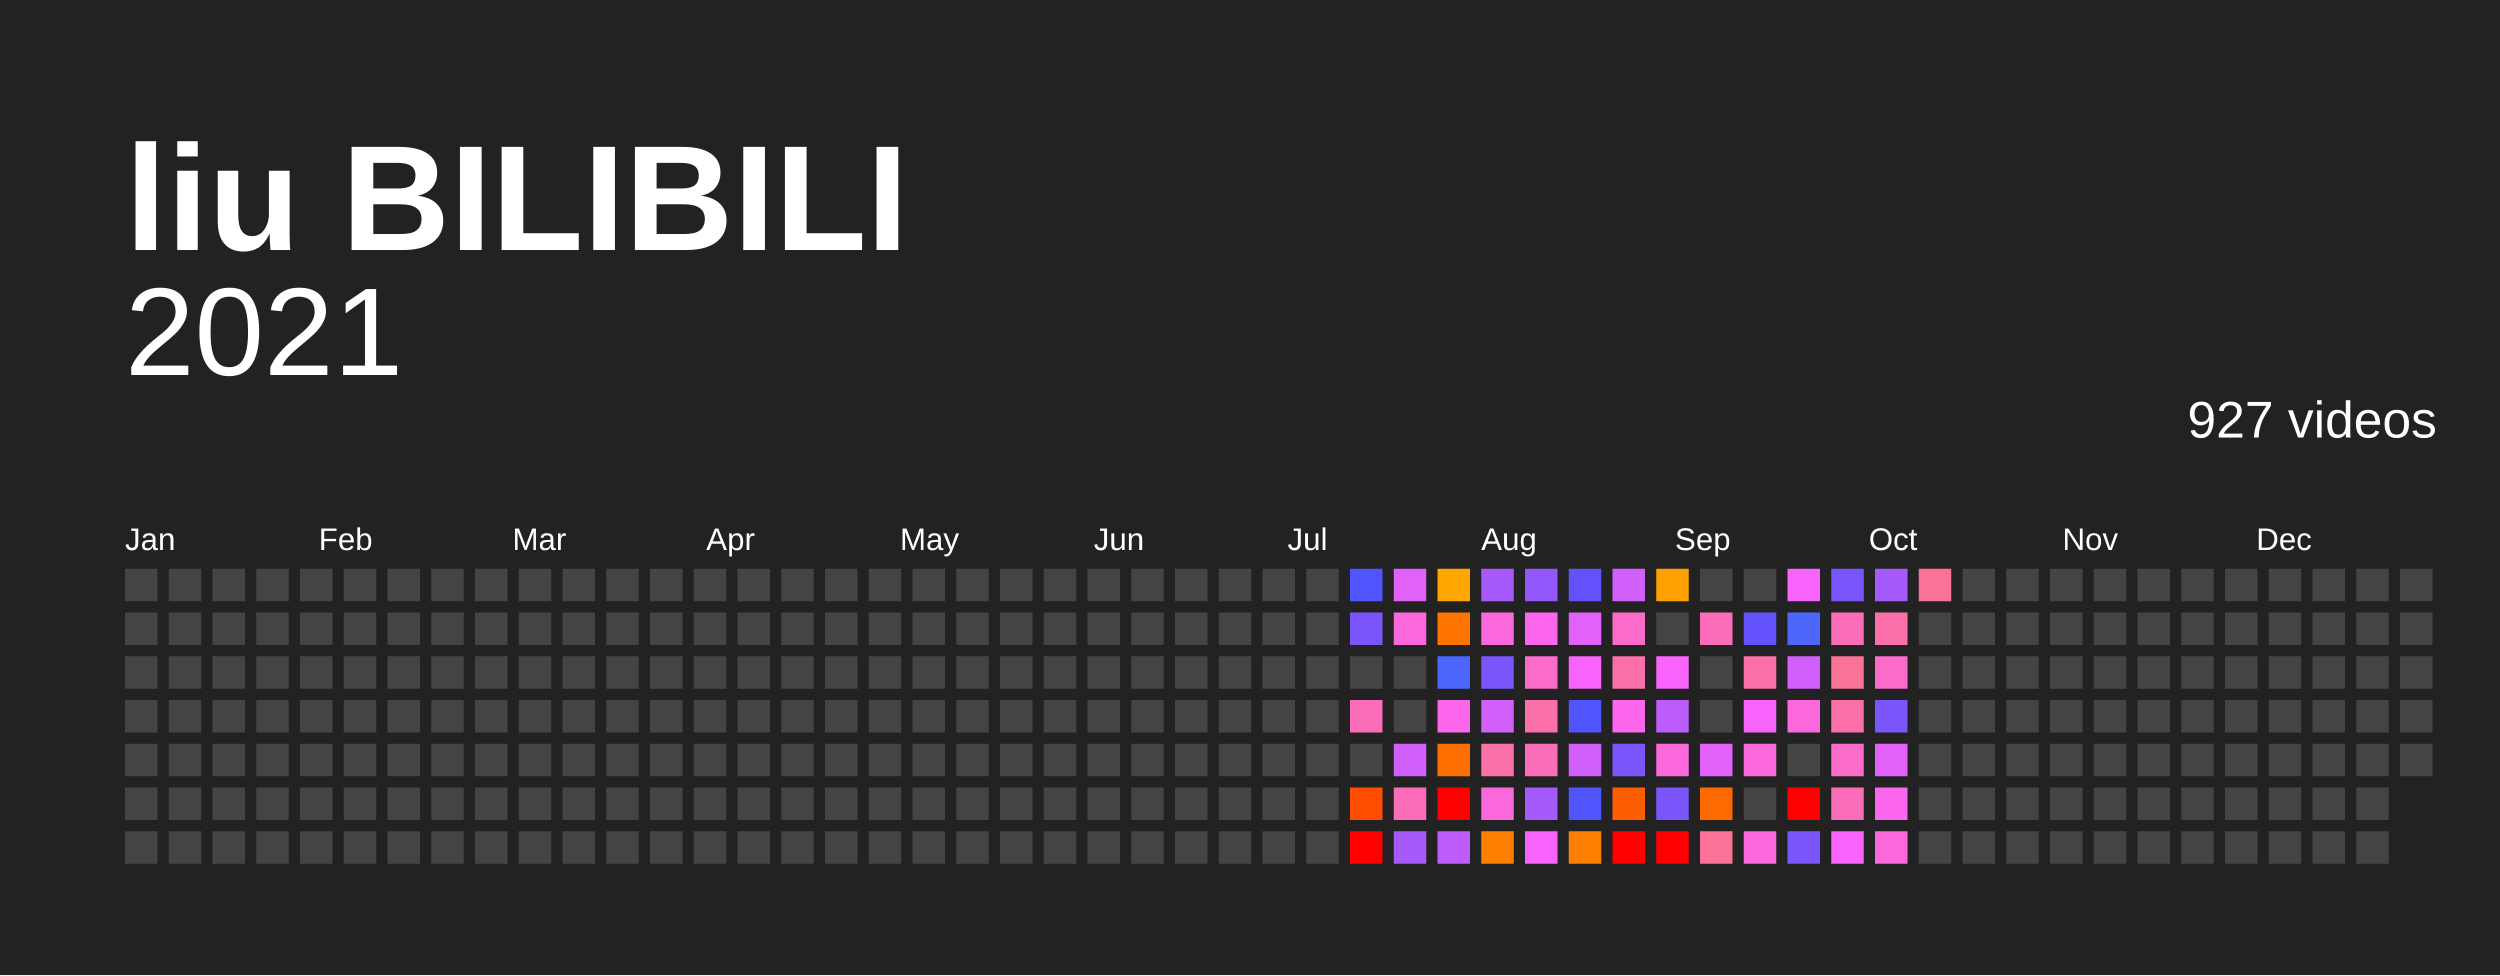
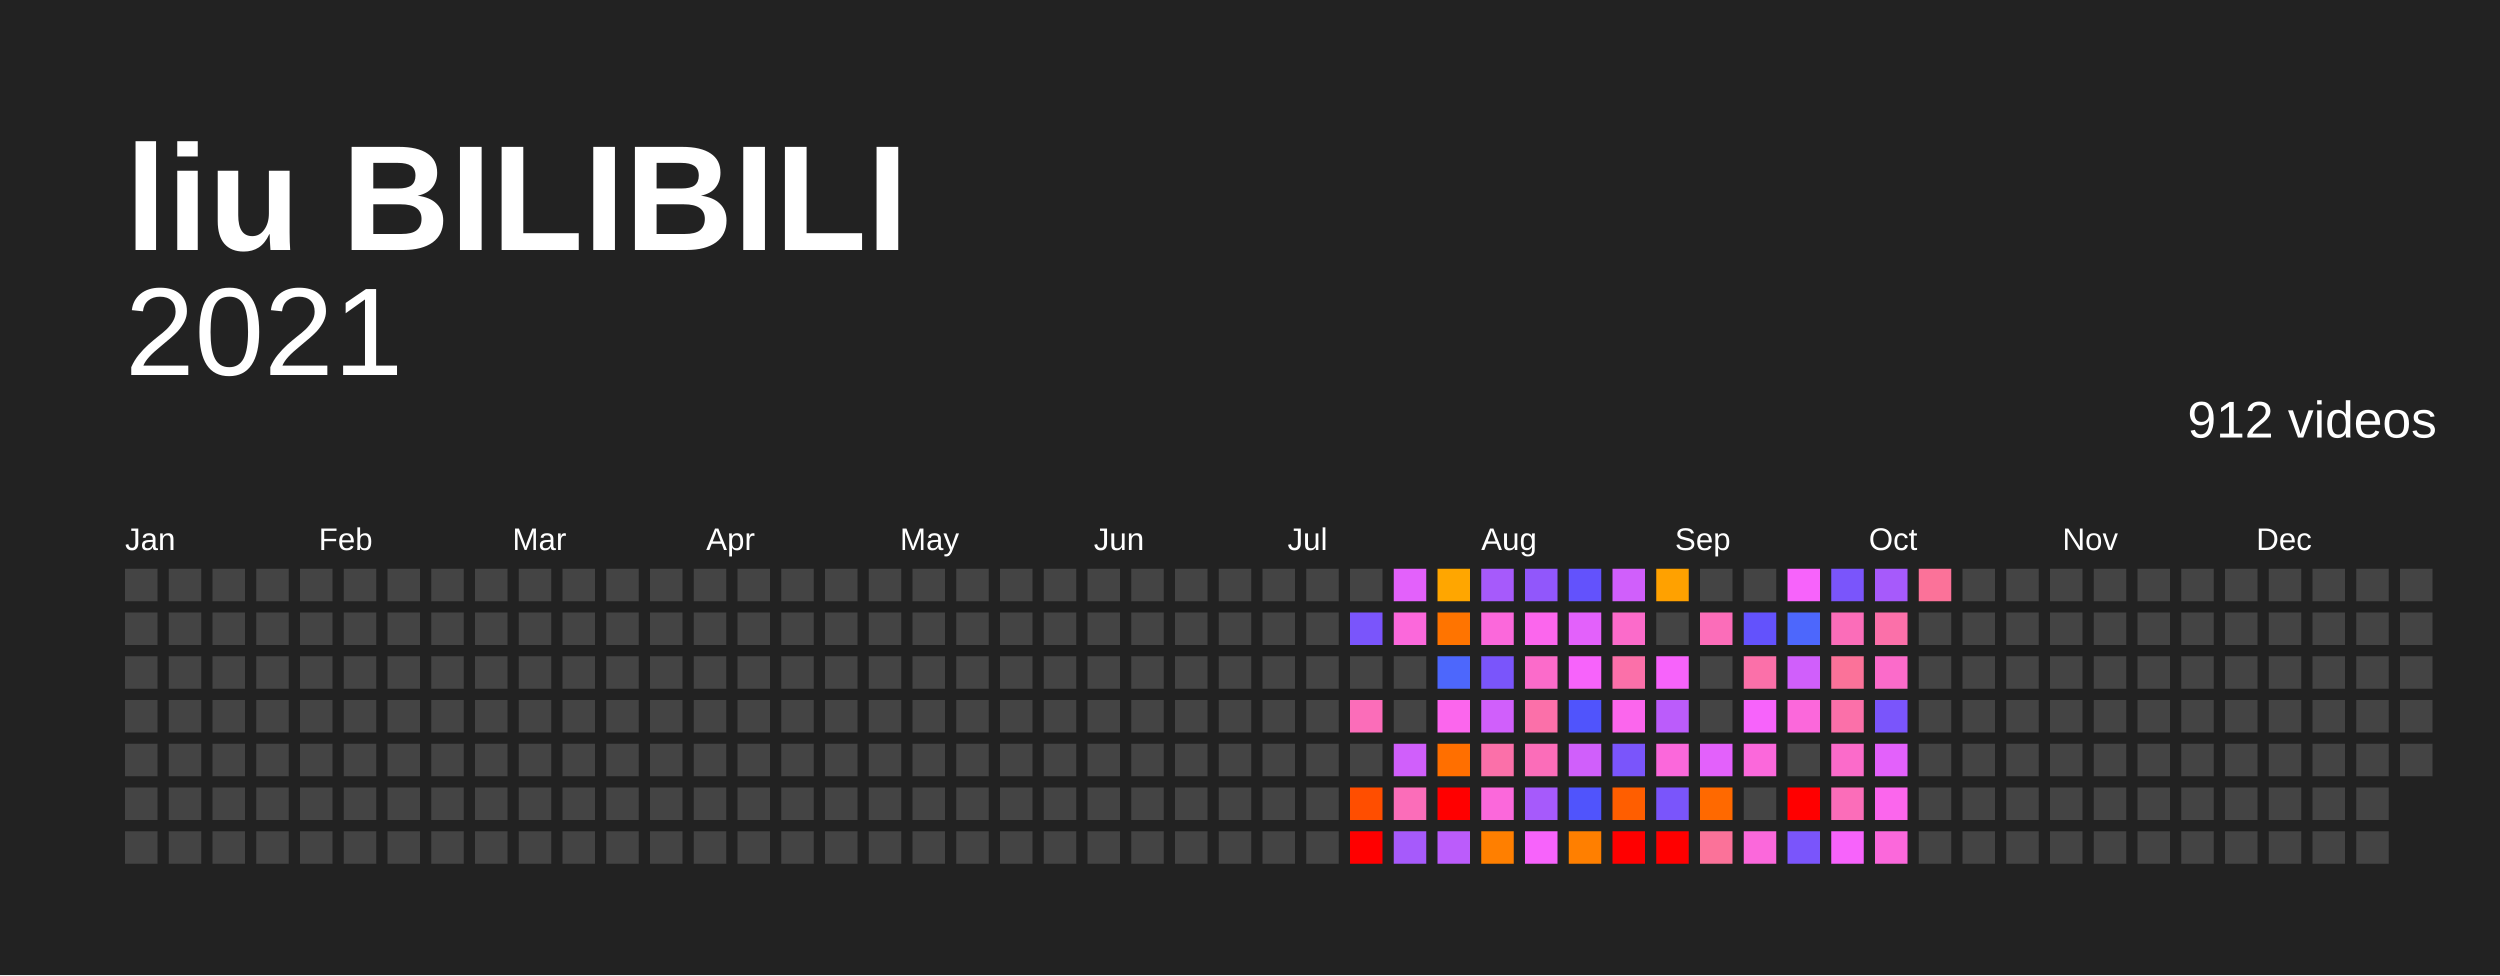
<svg xmlns="http://www.w3.org/2000/svg" baseProfile="full" height="78mm" version="1.1" viewBox="0,0,200,78" width="200mm">
  <defs />
  <rect fill="#222222" height="78" width="200" x="0" y="0" />
  <text fill="#FFFFFF" style="font-size:12px; font-family:Arial; font-weight:bold;" x="10" y="20">liu BILIBILI</text>
  <text alignment-baseline="hanging" fill="#FFFFFF" style="font-size:10.0px; font-family:Arial;" x="10" y="30">2021</text>
-   <text alignment-baseline="hanging" fill="#FFFFFF" style="font-size:4.125px; font-family:Arial;" x="175" y="35">927 videos</text>
+   <text alignment-baseline="hanging" fill="#FFFFFF" style="font-size:4.125px; font-family:Arial;" x="175" y="35">912 videos</text>
  <text fill="#FFFFFF" style="font-size:2.5px; font-family:Arial" x="10.0" y="44">Jan</text>
  <text fill="#FFFFFF" style="font-size:2.5px; font-family:Arial" x="25.5" y="44">Feb</text>
  <text fill="#FFFFFF" style="font-size:2.5px; font-family:Arial" x="41.0" y="44">Mar</text>
  <text fill="#FFFFFF" style="font-size:2.5px; font-family:Arial" x="56.5" y="44">Apr</text>
  <text fill="#FFFFFF" style="font-size:2.5px; font-family:Arial" x="72.0" y="44">May</text>
  <text fill="#FFFFFF" style="font-size:2.5px; font-family:Arial" x="87.5" y="44">Jun</text>
  <text fill="#FFFFFF" style="font-size:2.5px; font-family:Arial" x="103.0" y="44">Jul</text>
  <text fill="#FFFFFF" style="font-size:2.5px; font-family:Arial" x="118.5" y="44">Aug</text>
  <text fill="#FFFFFF" style="font-size:2.5px; font-family:Arial" x="134.0" y="44">Sep</text>
  <text fill="#FFFFFF" style="font-size:2.5px; font-family:Arial" x="149.5" y="44">Oct</text>
  <text fill="#FFFFFF" style="font-size:2.5px; font-family:Arial" x="165.0" y="44">Nov</text>
  <text fill="#FFFFFF" style="font-size:2.5px; font-family:Arial" x="180.5" y="44">Dec</text>
  <rect fill="#444444" height="2.6" width="2.6" x="10.0" y="45.5" />
  <rect fill="#444444" height="2.6" width="2.6" x="10.0" y="49.0" />
  <rect fill="#444444" height="2.6" width="2.6" x="10.0" y="52.5" />
  <rect fill="#444444" height="2.6" width="2.6" x="10.0" y="56.0" />
  <rect fill="#444444" height="2.6" width="2.6" x="10.0" y="59.5" />
  <rect fill="#444444" height="2.6" width="2.6" x="10.0" y="63.0" />
  <rect fill="#444444" height="2.6" width="2.6" x="10.0" y="66.5" />
  <rect fill="#444444" height="2.6" width="2.6" x="13.5" y="45.5" />
  <rect fill="#444444" height="2.6" width="2.6" x="13.5" y="49.0" />
  <rect fill="#444444" height="2.6" width="2.6" x="13.5" y="52.5" />
  <rect fill="#444444" height="2.6" width="2.6" x="13.5" y="56.0" />
  <rect fill="#444444" height="2.6" width="2.6" x="13.5" y="59.5" />
  <rect fill="#444444" height="2.6" width="2.6" x="13.5" y="63.0" />
  <rect fill="#444444" height="2.6" width="2.6" x="13.5" y="66.5" />
  <rect fill="#444444" height="2.6" width="2.6" x="17.0" y="45.5" />
  <rect fill="#444444" height="2.6" width="2.6" x="17.0" y="49.0" />
  <rect fill="#444444" height="2.6" width="2.6" x="17.0" y="52.5" />
  <rect fill="#444444" height="2.6" width="2.6" x="17.0" y="56.0" />
  <rect fill="#444444" height="2.6" width="2.6" x="17.0" y="59.5" />
  <rect fill="#444444" height="2.6" width="2.6" x="17.0" y="63.0" />
  <rect fill="#444444" height="2.6" width="2.6" x="17.0" y="66.5" />
  <rect fill="#444444" height="2.6" width="2.6" x="20.5" y="45.5" />
  <rect fill="#444444" height="2.6" width="2.6" x="20.5" y="49.0" />
  <rect fill="#444444" height="2.6" width="2.6" x="20.5" y="52.5" />
  <rect fill="#444444" height="2.6" width="2.6" x="20.5" y="56.0" />
  <rect fill="#444444" height="2.6" width="2.6" x="20.5" y="59.5" />
  <rect fill="#444444" height="2.6" width="2.6" x="20.5" y="63.0" />
  <rect fill="#444444" height="2.6" width="2.6" x="20.5" y="66.5" />
  <rect fill="#444444" height="2.6" width="2.6" x="24.0" y="45.5" />
  <rect fill="#444444" height="2.6" width="2.6" x="24.0" y="49.0" />
  <rect fill="#444444" height="2.6" width="2.6" x="24.0" y="52.5" />
  <rect fill="#444444" height="2.6" width="2.6" x="24.0" y="56.0" />
  <rect fill="#444444" height="2.6" width="2.6" x="24.0" y="59.5" />
  <rect fill="#444444" height="2.6" width="2.6" x="24.0" y="63.0" />
  <rect fill="#444444" height="2.6" width="2.6" x="24.0" y="66.5" />
  <rect fill="#444444" height="2.6" width="2.6" x="27.5" y="45.5" />
  <rect fill="#444444" height="2.6" width="2.6" x="27.5" y="49.0" />
  <rect fill="#444444" height="2.6" width="2.6" x="27.5" y="52.5" />
  <rect fill="#444444" height="2.6" width="2.6" x="27.5" y="56.0" />
  <rect fill="#444444" height="2.6" width="2.6" x="27.5" y="59.5" />
  <rect fill="#444444" height="2.6" width="2.6" x="27.5" y="63.0" />
  <rect fill="#444444" height="2.6" width="2.6" x="27.5" y="66.5" />
  <rect fill="#444444" height="2.6" width="2.6" x="31.0" y="45.5" />
  <rect fill="#444444" height="2.6" width="2.6" x="31.0" y="49.0" />
  <rect fill="#444444" height="2.6" width="2.6" x="31.0" y="52.5" />
  <rect fill="#444444" height="2.6" width="2.6" x="31.0" y="56.0" />
  <rect fill="#444444" height="2.6" width="2.6" x="31.0" y="59.5" />
  <rect fill="#444444" height="2.6" width="2.6" x="31.0" y="63.0" />
  <rect fill="#444444" height="2.6" width="2.6" x="31.0" y="66.5" />
  <rect fill="#444444" height="2.6" width="2.6" x="34.5" y="45.5" />
  <rect fill="#444444" height="2.6" width="2.6" x="34.5" y="49.0" />
  <rect fill="#444444" height="2.6" width="2.6" x="34.5" y="52.5" />
  <rect fill="#444444" height="2.6" width="2.6" x="34.5" y="56.0" />
  <rect fill="#444444" height="2.6" width="2.6" x="34.5" y="59.5" />
  <rect fill="#444444" height="2.6" width="2.6" x="34.5" y="63.0" />
  <rect fill="#444444" height="2.6" width="2.6" x="34.5" y="66.5" />
  <rect fill="#444444" height="2.6" width="2.6" x="38.0" y="45.5" />
  <rect fill="#444444" height="2.6" width="2.6" x="38.0" y="49.0" />
  <rect fill="#444444" height="2.6" width="2.6" x="38.0" y="52.5" />
  <rect fill="#444444" height="2.6" width="2.6" x="38.0" y="56.0" />
  <rect fill="#444444" height="2.6" width="2.6" x="38.0" y="59.5" />
  <rect fill="#444444" height="2.6" width="2.6" x="38.0" y="63.0" />
  <rect fill="#444444" height="2.6" width="2.6" x="38.0" y="66.5" />
  <rect fill="#444444" height="2.6" width="2.6" x="41.5" y="45.5" />
  <rect fill="#444444" height="2.6" width="2.6" x="41.5" y="49.0" />
  <rect fill="#444444" height="2.6" width="2.6" x="41.5" y="52.5" />
  <rect fill="#444444" height="2.6" width="2.6" x="41.5" y="56.0" />
  <rect fill="#444444" height="2.6" width="2.6" x="41.5" y="59.5" />
  <rect fill="#444444" height="2.6" width="2.6" x="41.5" y="63.0" />
  <rect fill="#444444" height="2.6" width="2.6" x="41.5" y="66.5" />
  <rect fill="#444444" height="2.6" width="2.6" x="45.0" y="45.5" />
  <rect fill="#444444" height="2.6" width="2.6" x="45.0" y="49.0" />
  <rect fill="#444444" height="2.6" width="2.6" x="45.0" y="52.5" />
  <rect fill="#444444" height="2.6" width="2.6" x="45.0" y="56.0" />
  <rect fill="#444444" height="2.6" width="2.6" x="45.0" y="59.5" />
  <rect fill="#444444" height="2.6" width="2.6" x="45.0" y="63.0" />
  <rect fill="#444444" height="2.6" width="2.6" x="45.0" y="66.5" />
  <rect fill="#444444" height="2.6" width="2.6" x="48.5" y="45.5" />
  <rect fill="#444444" height="2.6" width="2.6" x="48.5" y="49.0" />
  <rect fill="#444444" height="2.6" width="2.6" x="48.5" y="52.5" />
  <rect fill="#444444" height="2.6" width="2.6" x="48.5" y="56.0" />
  <rect fill="#444444" height="2.6" width="2.6" x="48.5" y="59.5" />
  <rect fill="#444444" height="2.6" width="2.6" x="48.5" y="63.0" />
  <rect fill="#444444" height="2.6" width="2.6" x="48.5" y="66.5" />
  <rect fill="#444444" height="2.6" width="2.6" x="52.0" y="45.5" />
  <rect fill="#444444" height="2.6" width="2.6" x="52.0" y="49.0" />
  <rect fill="#444444" height="2.6" width="2.6" x="52.0" y="52.5" />
  <rect fill="#444444" height="2.6" width="2.6" x="52.0" y="56.0" />
  <rect fill="#444444" height="2.6" width="2.6" x="52.0" y="59.5" />
  <rect fill="#444444" height="2.6" width="2.6" x="52.0" y="63.0" />
  <rect fill="#444444" height="2.6" width="2.6" x="52.0" y="66.5" />
  <rect fill="#444444" height="2.6" width="2.6" x="55.5" y="45.5" />
  <rect fill="#444444" height="2.6" width="2.6" x="55.5" y="49.0" />
  <rect fill="#444444" height="2.6" width="2.6" x="55.5" y="52.5" />
  <rect fill="#444444" height="2.6" width="2.6" x="55.5" y="56.0" />
  <rect fill="#444444" height="2.6" width="2.6" x="55.5" y="59.5" />
  <rect fill="#444444" height="2.6" width="2.6" x="55.5" y="63.0" />
  <rect fill="#444444" height="2.6" width="2.6" x="55.5" y="66.5" />
  <rect fill="#444444" height="2.6" width="2.6" x="59.0" y="45.5" />
  <rect fill="#444444" height="2.6" width="2.6" x="59.0" y="49.0" />
  <rect fill="#444444" height="2.6" width="2.6" x="59.0" y="52.5" />
  <rect fill="#444444" height="2.6" width="2.6" x="59.0" y="56.0" />
  <rect fill="#444444" height="2.6" width="2.6" x="59.0" y="59.5" />
  <rect fill="#444444" height="2.6" width="2.6" x="59.0" y="63.0" />
  <rect fill="#444444" height="2.6" width="2.6" x="59.0" y="66.5" />
  <rect fill="#444444" height="2.6" width="2.6" x="62.5" y="45.5" />
  <rect fill="#444444" height="2.6" width="2.6" x="62.5" y="49.0" />
  <rect fill="#444444" height="2.6" width="2.6" x="62.5" y="52.5" />
  <rect fill="#444444" height="2.6" width="2.6" x="62.5" y="56.0" />
  <rect fill="#444444" height="2.6" width="2.6" x="62.5" y="59.5" />
  <rect fill="#444444" height="2.6" width="2.6" x="62.5" y="63.0" />
  <rect fill="#444444" height="2.6" width="2.6" x="62.5" y="66.5" />
  <rect fill="#444444" height="2.6" width="2.6" x="66.0" y="45.5" />
  <rect fill="#444444" height="2.6" width="2.6" x="66.0" y="49.0" />
  <rect fill="#444444" height="2.6" width="2.6" x="66.0" y="52.5" />
  <rect fill="#444444" height="2.6" width="2.6" x="66.0" y="56.0" />
  <rect fill="#444444" height="2.6" width="2.6" x="66.0" y="59.5" />
  <rect fill="#444444" height="2.6" width="2.6" x="66.0" y="63.0" />
  <rect fill="#444444" height="2.6" width="2.6" x="66.0" y="66.5" />
  <rect fill="#444444" height="2.6" width="2.6" x="69.5" y="45.5" />
  <rect fill="#444444" height="2.6" width="2.6" x="69.5" y="49.0" />
  <rect fill="#444444" height="2.6" width="2.6" x="69.5" y="52.5" />
  <rect fill="#444444" height="2.6" width="2.6" x="69.5" y="56.0" />
  <rect fill="#444444" height="2.6" width="2.6" x="69.5" y="59.5" />
  <rect fill="#444444" height="2.6" width="2.6" x="69.5" y="63.0" />
  <rect fill="#444444" height="2.6" width="2.6" x="69.5" y="66.5" />
  <rect fill="#444444" height="2.6" width="2.6" x="73.0" y="45.5" />
  <rect fill="#444444" height="2.6" width="2.6" x="73.0" y="49.0" />
  <rect fill="#444444" height="2.6" width="2.6" x="73.0" y="52.5" />
  <rect fill="#444444" height="2.6" width="2.6" x="73.0" y="56.0" />
  <rect fill="#444444" height="2.6" width="2.6" x="73.0" y="59.5" />
  <rect fill="#444444" height="2.6" width="2.6" x="73.0" y="63.0" />
  <rect fill="#444444" height="2.6" width="2.6" x="73.0" y="66.5" />
  <rect fill="#444444" height="2.6" width="2.6" x="76.5" y="45.5" />
  <rect fill="#444444" height="2.6" width="2.6" x="76.5" y="49.0" />
  <rect fill="#444444" height="2.6" width="2.6" x="76.5" y="52.5" />
  <rect fill="#444444" height="2.6" width="2.6" x="76.5" y="56.0" />
  <rect fill="#444444" height="2.6" width="2.6" x="76.5" y="59.5" />
  <rect fill="#444444" height="2.6" width="2.6" x="76.5" y="63.0" />
  <rect fill="#444444" height="2.6" width="2.6" x="76.5" y="66.5" />
  <rect fill="#444444" height="2.6" width="2.6" x="80.0" y="45.5" />
  <rect fill="#444444" height="2.6" width="2.6" x="80.0" y="49.0" />
  <rect fill="#444444" height="2.6" width="2.6" x="80.0" y="52.5" />
  <rect fill="#444444" height="2.6" width="2.6" x="80.0" y="56.0" />
  <rect fill="#444444" height="2.6" width="2.6" x="80.0" y="59.5" />
  <rect fill="#444444" height="2.6" width="2.6" x="80.0" y="63.0" />
  <rect fill="#444444" height="2.6" width="2.6" x="80.0" y="66.5" />
  <rect fill="#444444" height="2.6" width="2.6" x="83.5" y="45.5" />
  <rect fill="#444444" height="2.6" width="2.6" x="83.5" y="49.0" />
  <rect fill="#444444" height="2.6" width="2.6" x="83.5" y="52.5" />
  <rect fill="#444444" height="2.6" width="2.6" x="83.5" y="56.0" />
  <rect fill="#444444" height="2.6" width="2.6" x="83.5" y="59.5" />
  <rect fill="#444444" height="2.6" width="2.6" x="83.5" y="63.0" />
  <rect fill="#444444" height="2.6" width="2.6" x="83.5" y="66.5" />
  <rect fill="#444444" height="2.6" width="2.6" x="87.0" y="45.5" />
  <rect fill="#444444" height="2.6" width="2.6" x="87.0" y="49.0" />
  <rect fill="#444444" height="2.6" width="2.6" x="87.0" y="52.5" />
  <rect fill="#444444" height="2.6" width="2.6" x="87.0" y="56.0" />
  <rect fill="#444444" height="2.6" width="2.6" x="87.0" y="59.5" />
  <rect fill="#444444" height="2.6" width="2.6" x="87.0" y="63.0" />
  <rect fill="#444444" height="2.6" width="2.6" x="87.0" y="66.5" />
  <rect fill="#444444" height="2.6" width="2.6" x="90.5" y="45.5" />
  <rect fill="#444444" height="2.6" width="2.6" x="90.5" y="49.0" />
  <rect fill="#444444" height="2.6" width="2.6" x="90.5" y="52.5" />
  <rect fill="#444444" height="2.6" width="2.6" x="90.5" y="56.0" />
  <rect fill="#444444" height="2.6" width="2.6" x="90.5" y="59.5" />
  <rect fill="#444444" height="2.6" width="2.6" x="90.5" y="63.0" />
  <rect fill="#444444" height="2.6" width="2.6" x="90.5" y="66.5" />
  <rect fill="#444444" height="2.6" width="2.6" x="94.0" y="45.5" />
  <rect fill="#444444" height="2.6" width="2.6" x="94.0" y="49.0" />
  <rect fill="#444444" height="2.6" width="2.6" x="94.0" y="52.5" />
  <rect fill="#444444" height="2.6" width="2.6" x="94.0" y="56.0" />
  <rect fill="#444444" height="2.6" width="2.6" x="94.0" y="59.5" />
  <rect fill="#444444" height="2.6" width="2.6" x="94.0" y="63.0" />
  <rect fill="#444444" height="2.6" width="2.6" x="94.0" y="66.5" />
  <rect fill="#444444" height="2.6" width="2.6" x="97.5" y="45.5" />
  <rect fill="#444444" height="2.6" width="2.6" x="97.5" y="49.0" />
  <rect fill="#444444" height="2.6" width="2.6" x="97.5" y="52.5" />
  <rect fill="#444444" height="2.6" width="2.6" x="97.5" y="56.0" />
  <rect fill="#444444" height="2.6" width="2.6" x="97.5" y="59.5" />
  <rect fill="#444444" height="2.6" width="2.6" x="97.5" y="63.0" />
  <rect fill="#444444" height="2.6" width="2.6" x="97.5" y="66.5" />
  <rect fill="#444444" height="2.6" width="2.6" x="101.0" y="45.5" />
  <rect fill="#444444" height="2.6" width="2.6" x="101.0" y="49.0" />
  <rect fill="#444444" height="2.6" width="2.6" x="101.0" y="52.5" />
  <rect fill="#444444" height="2.6" width="2.6" x="101.0" y="56.0" />
  <rect fill="#444444" height="2.6" width="2.6" x="101.0" y="59.5" />
  <rect fill="#444444" height="2.6" width="2.6" x="101.0" y="63.0" />
  <rect fill="#444444" height="2.6" width="2.6" x="101.0" y="66.5" />
  <rect fill="#444444" height="2.6" width="2.6" x="104.5" y="45.5" />
  <rect fill="#444444" height="2.6" width="2.6" x="104.5" y="49.0" />
  <rect fill="#444444" height="2.6" width="2.6" x="104.5" y="52.5" />
  <rect fill="#444444" height="2.6" width="2.6" x="104.5" y="56.0" />
  <rect fill="#444444" height="2.6" width="2.6" x="104.5" y="59.5" />
  <rect fill="#444444" height="2.6" width="2.6" x="104.5" y="63.0" />
  <rect fill="#444444" height="2.6" width="2.6" x="104.5" y="66.5" />
-   <rect fill="#5054fc" height="2.6" width="2.6" x="108.0" y="45.5" />
+   <rect fill="#444444" height="2.6" width="2.6" x="108.0" y="45.5" />
  <rect fill="#7a55fb" height="2.6" width="2.6" x="108.0" y="49.0" />
  <rect fill="#444444" height="2.6" width="2.6" x="108.0" y="52.5" />
  <rect fill="#fb6db9" height="2.6" width="2.6" x="108.0" y="56.0" />
  <rect fill="#444444" height="2.6" width="2.6" x="108.0" y="59.5" />
  <rect fill="#ff4e00" height="2.6" width="2.6" x="108.0" y="63.0" />
  <rect fill="red" height="2.6" width="2.6" x="108.0" y="66.5" />
  <rect fill="#e361fb" height="2.6" width="2.6" x="111.5" y="45.5" />
  <rect fill="#fb68db" height="2.6" width="2.6" x="111.5" y="49.0" />
  <rect fill="#444444" height="2.6" width="2.6" x="111.5" y="52.5" />
  <rect fill="#444444" height="2.6" width="2.6" x="111.5" y="56.0" />
  <rect fill="#d05ffb" height="2.6" width="2.6" x="111.5" y="59.5" />
  <rect fill="#fb6db9" height="2.6" width="2.6" x="111.5" y="63.0" />
  <rect fill="#a65afb" height="2.6" width="2.6" x="111.5" y="66.5" />
  <rect fill="#ffa600" height="2.6" width="2.6" x="115.0" y="45.5" />
  <rect fill="#ff7400" height="2.6" width="2.6" x="115.0" y="49.0" />
  <rect fill="#4d67fc" height="2.6" width="2.6" x="115.0" y="52.5" />
  <rect fill="#fb66ed" height="2.6" width="2.6" x="115.0" y="56.0" />
  <rect fill="#ff6f00" height="2.6" width="2.6" x="115.0" y="59.5" />
  <rect fill="red" height="2.6" width="2.6" x="115.0" y="63.0" />
  <rect fill="#bb5cfb" height="2.6" width="2.6" x="115.0" y="66.5" />
  <rect fill="#a65afb" height="2.6" width="2.6" x="118.5" y="45.5" />
  <rect fill="#fb68db" height="2.6" width="2.6" x="118.5" y="49.0" />
  <rect fill="#7a55fb" height="2.6" width="2.6" x="118.5" y="52.5" />
  <rect fill="#d05ffb" height="2.6" width="2.6" x="118.5" y="56.0" />
  <rect fill="#fb70a9" height="2.6" width="2.6" x="118.5" y="59.5" />
  <rect fill="#fb68db" height="2.6" width="2.6" x="118.5" y="63.0" />
  <rect fill="#ff7f00" height="2.6" width="2.6" x="118.5" y="66.5" />
  <rect fill="#9157fb" height="2.6" width="2.6" x="122.0" y="45.5" />
  <rect fill="#fb66ed" height="2.6" width="2.6" x="122.0" y="49.0" />
  <rect fill="#fb6bca" height="2.6" width="2.6" x="122.0" y="52.5" />
  <rect fill="#fb70a9" height="2.6" width="2.6" x="122.0" y="56.0" />
  <rect fill="#fb6db9" height="2.6" width="2.6" x="122.0" y="59.5" />
  <rect fill="#a65afb" height="2.6" width="2.6" x="122.0" y="63.0" />
  <rect fill="#f763fb" height="2.6" width="2.6" x="122.0" y="66.5" />
  <rect fill="#6352fc" height="2.6" width="2.6" x="125.5" y="45.5" />
  <rect fill="#e361fb" height="2.6" width="2.6" x="125.5" y="49.0" />
  <rect fill="#f763fb" height="2.6" width="2.6" x="125.5" y="52.5" />
  <rect fill="#5054fc" height="2.6" width="2.6" x="125.5" y="56.0" />
  <rect fill="#d05ffb" height="2.6" width="2.6" x="125.5" y="59.5" />
  <rect fill="#5054fc" height="2.6" width="2.6" x="125.5" y="63.0" />
  <rect fill="#ff7f00" height="2.6" width="2.6" x="125.5" y="66.5" />
  <rect fill="#d05ffb" height="2.6" width="2.6" x="129.0" y="45.5" />
  <rect fill="#fb6bca" height="2.6" width="2.6" x="129.0" y="49.0" />
  <rect fill="#fb70a9" height="2.6" width="2.6" x="129.0" y="52.5" />
  <rect fill="#fb66ed" height="2.6" width="2.6" x="129.0" y="56.0" />
  <rect fill="#7a55fb" height="2.6" width="2.6" x="129.0" y="59.5" />
  <rect fill="#ff5e00" height="2.6" width="2.6" x="129.0" y="63.0" />
  <rect fill="red" height="2.6" width="2.6" x="129.0" y="66.5" />
  <rect fill="#ffa100" height="2.6" width="2.6" x="132.5" y="45.5" />
  <rect fill="#444444" height="2.6" width="2.6" x="132.5" y="49.0" />
  <rect fill="#f763fb" height="2.6" width="2.6" x="132.5" y="52.5" />
  <rect fill="#bb5cfb" height="2.6" width="2.6" x="132.5" y="56.0" />
  <rect fill="#fb68db" height="2.6" width="2.6" x="132.5" y="59.5" />
  <rect fill="#7a55fb" height="2.6" width="2.6" x="132.5" y="63.0" />
  <rect fill="red" height="2.6" width="2.6" x="132.5" y="66.5" />
  <rect fill="#444444" height="2.6" width="2.6" x="136.0" y="45.5" />
  <rect fill="#fb6db9" height="2.6" width="2.6" x="136.0" y="49.0" />
  <rect fill="#444444" height="2.6" width="2.6" x="136.0" y="52.5" />
  <rect fill="#444444" height="2.6" width="2.6" x="136.0" y="56.0" />
  <rect fill="#e361fb" height="2.6" width="2.6" x="136.0" y="59.5" />
  <rect fill="#ff6900" height="2.6" width="2.6" x="136.0" y="63.0" />
  <rect fill="#fb7299" height="2.6" width="2.6" x="136.0" y="66.5" />
  <rect fill="#444444" height="2.6" width="2.6" x="139.5" y="45.5" />
  <rect fill="#6352fc" height="2.6" width="2.6" x="139.5" y="49.0" />
  <rect fill="#fb70a9" height="2.6" width="2.6" x="139.5" y="52.5" />
  <rect fill="#f763fb" height="2.6" width="2.6" x="139.5" y="56.0" />
  <rect fill="#fb68db" height="2.6" width="2.6" x="139.5" y="59.5" />
  <rect fill="#444444" height="2.6" width="2.6" x="139.5" y="63.0" />
  <rect fill="#fb68db" height="2.6" width="2.6" x="139.5" y="66.5" />
  <rect fill="#f763fb" height="2.6" width="2.6" x="143.0" y="45.5" />
  <rect fill="#4d67fc" height="2.6" width="2.6" x="143.0" y="49.0" />
  <rect fill="#d05ffb" height="2.6" width="2.6" x="143.0" y="52.5" />
  <rect fill="#fb68db" height="2.6" width="2.6" x="143.0" y="56.0" />
  <rect fill="#444444" height="2.6" width="2.6" x="143.0" y="59.5" />
  <rect fill="red" height="2.6" width="2.6" x="143.0" y="63.0" />
  <rect fill="#7a55fb" height="2.6" width="2.6" x="143.0" y="66.5" />
  <rect fill="#7a55fb" height="2.6" width="2.6" x="146.5" y="45.5" />
  <rect fill="#fb6db9" height="2.6" width="2.6" x="146.5" y="49.0" />
  <rect fill="#fb7299" height="2.6" width="2.6" x="146.5" y="52.5" />
  <rect fill="#fb70a9" height="2.6" width="2.6" x="146.5" y="56.0" />
  <rect fill="#fb6bca" height="2.6" width="2.6" x="146.5" y="59.5" />
  <rect fill="#fb6db9" height="2.6" width="2.6" x="146.5" y="63.0" />
  <rect fill="#f763fb" height="2.6" width="2.6" x="146.5" y="66.5" />
  <rect fill="#a65afb" height="2.6" width="2.6" x="150.0" y="45.5" />
  <rect fill="#fb70a9" height="2.6" width="2.6" x="150.0" y="49.0" />
  <rect fill="#fb6bca" height="2.6" width="2.6" x="150.0" y="52.5" />
  <rect fill="#7a55fb" height="2.6" width="2.6" x="150.0" y="56.0" />
  <rect fill="#e361fb" height="2.6" width="2.6" x="150.0" y="59.5" />
  <rect fill="#fb66ed" height="2.6" width="2.6" x="150.0" y="63.0" />
  <rect fill="#fb68db" height="2.6" width="2.6" x="150.0" y="66.5" />
  <rect fill="#fb7299" height="2.6" width="2.6" x="153.5" y="45.5" />
  <rect fill="#444444" height="2.6" width="2.6" x="153.5" y="49.0" />
  <rect fill="#444444" height="2.6" width="2.6" x="153.5" y="52.5" />
  <rect fill="#444444" height="2.6" width="2.6" x="153.5" y="56.0" />
  <rect fill="#444444" height="2.6" width="2.6" x="153.5" y="59.5" />
  <rect fill="#444444" height="2.6" width="2.6" x="153.5" y="63.0" />
  <rect fill="#444444" height="2.6" width="2.6" x="153.5" y="66.5" />
  <rect fill="#444444" height="2.6" width="2.6" x="157.0" y="45.5" />
  <rect fill="#444444" height="2.6" width="2.6" x="157.0" y="49.0" />
  <rect fill="#444444" height="2.6" width="2.6" x="157.0" y="52.5" />
  <rect fill="#444444" height="2.6" width="2.6" x="157.0" y="56.0" />
  <rect fill="#444444" height="2.6" width="2.6" x="157.0" y="59.5" />
  <rect fill="#444444" height="2.6" width="2.6" x="157.0" y="63.0" />
  <rect fill="#444444" height="2.6" width="2.6" x="157.0" y="66.5" />
  <rect fill="#444444" height="2.6" width="2.6" x="160.5" y="45.5" />
  <rect fill="#444444" height="2.6" width="2.6" x="160.5" y="49.0" />
  <rect fill="#444444" height="2.6" width="2.6" x="160.5" y="52.5" />
  <rect fill="#444444" height="2.6" width="2.6" x="160.5" y="56.0" />
  <rect fill="#444444" height="2.6" width="2.6" x="160.5" y="59.5" />
  <rect fill="#444444" height="2.6" width="2.6" x="160.5" y="63.0" />
  <rect fill="#444444" height="2.6" width="2.6" x="160.5" y="66.5" />
  <rect fill="#444444" height="2.6" width="2.6" x="164.0" y="45.5" />
  <rect fill="#444444" height="2.6" width="2.6" x="164.0" y="49.0" />
  <rect fill="#444444" height="2.6" width="2.6" x="164.0" y="52.5" />
  <rect fill="#444444" height="2.6" width="2.6" x="164.0" y="56.0" />
  <rect fill="#444444" height="2.6" width="2.6" x="164.0" y="59.5" />
  <rect fill="#444444" height="2.6" width="2.6" x="164.0" y="63.0" />
  <rect fill="#444444" height="2.6" width="2.6" x="164.0" y="66.5" />
  <rect fill="#444444" height="2.6" width="2.6" x="167.5" y="45.5" />
  <rect fill="#444444" height="2.6" width="2.6" x="167.5" y="49.0" />
  <rect fill="#444444" height="2.6" width="2.6" x="167.5" y="52.5" />
  <rect fill="#444444" height="2.6" width="2.6" x="167.5" y="56.0" />
  <rect fill="#444444" height="2.6" width="2.6" x="167.5" y="59.5" />
  <rect fill="#444444" height="2.6" width="2.6" x="167.5" y="63.0" />
  <rect fill="#444444" height="2.6" width="2.6" x="167.5" y="66.5" />
  <rect fill="#444444" height="2.6" width="2.6" x="171.0" y="45.5" />
  <rect fill="#444444" height="2.6" width="2.6" x="171.0" y="49.0" />
  <rect fill="#444444" height="2.6" width="2.6" x="171.0" y="52.5" />
  <rect fill="#444444" height="2.6" width="2.6" x="171.0" y="56.0" />
  <rect fill="#444444" height="2.6" width="2.6" x="171.0" y="59.5" />
  <rect fill="#444444" height="2.6" width="2.6" x="171.0" y="63.0" />
  <rect fill="#444444" height="2.6" width="2.6" x="171.0" y="66.5" />
  <rect fill="#444444" height="2.6" width="2.6" x="174.5" y="45.5" />
  <rect fill="#444444" height="2.6" width="2.6" x="174.5" y="49.0" />
  <rect fill="#444444" height="2.6" width="2.6" x="174.5" y="52.5" />
  <rect fill="#444444" height="2.6" width="2.6" x="174.5" y="56.0" />
  <rect fill="#444444" height="2.6" width="2.6" x="174.5" y="59.5" />
  <rect fill="#444444" height="2.6" width="2.6" x="174.5" y="63.0" />
  <rect fill="#444444" height="2.6" width="2.6" x="174.5" y="66.5" />
  <rect fill="#444444" height="2.6" width="2.6" x="178.0" y="45.5" />
  <rect fill="#444444" height="2.6" width="2.6" x="178.0" y="49.0" />
  <rect fill="#444444" height="2.6" width="2.6" x="178.0" y="52.5" />
  <rect fill="#444444" height="2.6" width="2.6" x="178.0" y="56.0" />
  <rect fill="#444444" height="2.6" width="2.6" x="178.0" y="59.5" />
  <rect fill="#444444" height="2.6" width="2.6" x="178.0" y="63.0" />
  <rect fill="#444444" height="2.6" width="2.6" x="178.0" y="66.5" />
  <rect fill="#444444" height="2.6" width="2.6" x="181.5" y="45.5" />
  <rect fill="#444444" height="2.6" width="2.6" x="181.5" y="49.0" />
  <rect fill="#444444" height="2.6" width="2.6" x="181.5" y="52.5" />
  <rect fill="#444444" height="2.6" width="2.6" x="181.5" y="56.0" />
  <rect fill="#444444" height="2.6" width="2.6" x="181.5" y="59.5" />
  <rect fill="#444444" height="2.6" width="2.6" x="181.5" y="63.0" />
  <rect fill="#444444" height="2.6" width="2.6" x="181.5" y="66.5" />
  <rect fill="#444444" height="2.6" width="2.6" x="185.0" y="45.5" />
  <rect fill="#444444" height="2.6" width="2.6" x="185.0" y="49.0" />
  <rect fill="#444444" height="2.6" width="2.6" x="185.0" y="52.5" />
  <rect fill="#444444" height="2.6" width="2.6" x="185.0" y="56.0" />
  <rect fill="#444444" height="2.6" width="2.6" x="185.0" y="59.5" />
  <rect fill="#444444" height="2.6" width="2.6" x="185.0" y="63.0" />
  <rect fill="#444444" height="2.6" width="2.6" x="185.0" y="66.5" />
  <rect fill="#444444" height="2.6" width="2.6" x="188.5" y="45.5" />
  <rect fill="#444444" height="2.6" width="2.6" x="188.5" y="49.0" />
  <rect fill="#444444" height="2.6" width="2.6" x="188.5" y="52.5" />
  <rect fill="#444444" height="2.6" width="2.6" x="188.5" y="56.0" />
  <rect fill="#444444" height="2.6" width="2.6" x="188.5" y="59.5" />
  <rect fill="#444444" height="2.6" width="2.6" x="188.5" y="63.0" />
  <rect fill="#444444" height="2.6" width="2.6" x="188.5" y="66.5" />
  <rect fill="#444444" height="2.6" width="2.6" x="192.0" y="45.5" />
  <rect fill="#444444" height="2.6" width="2.6" x="192.0" y="49.0" />
  <rect fill="#444444" height="2.6" width="2.6" x="192.0" y="52.5" />
  <rect fill="#444444" height="2.6" width="2.6" x="192.0" y="56.0" />
  <rect fill="#444444" height="2.6" width="2.6" x="192.0" y="59.5" />
</svg>
